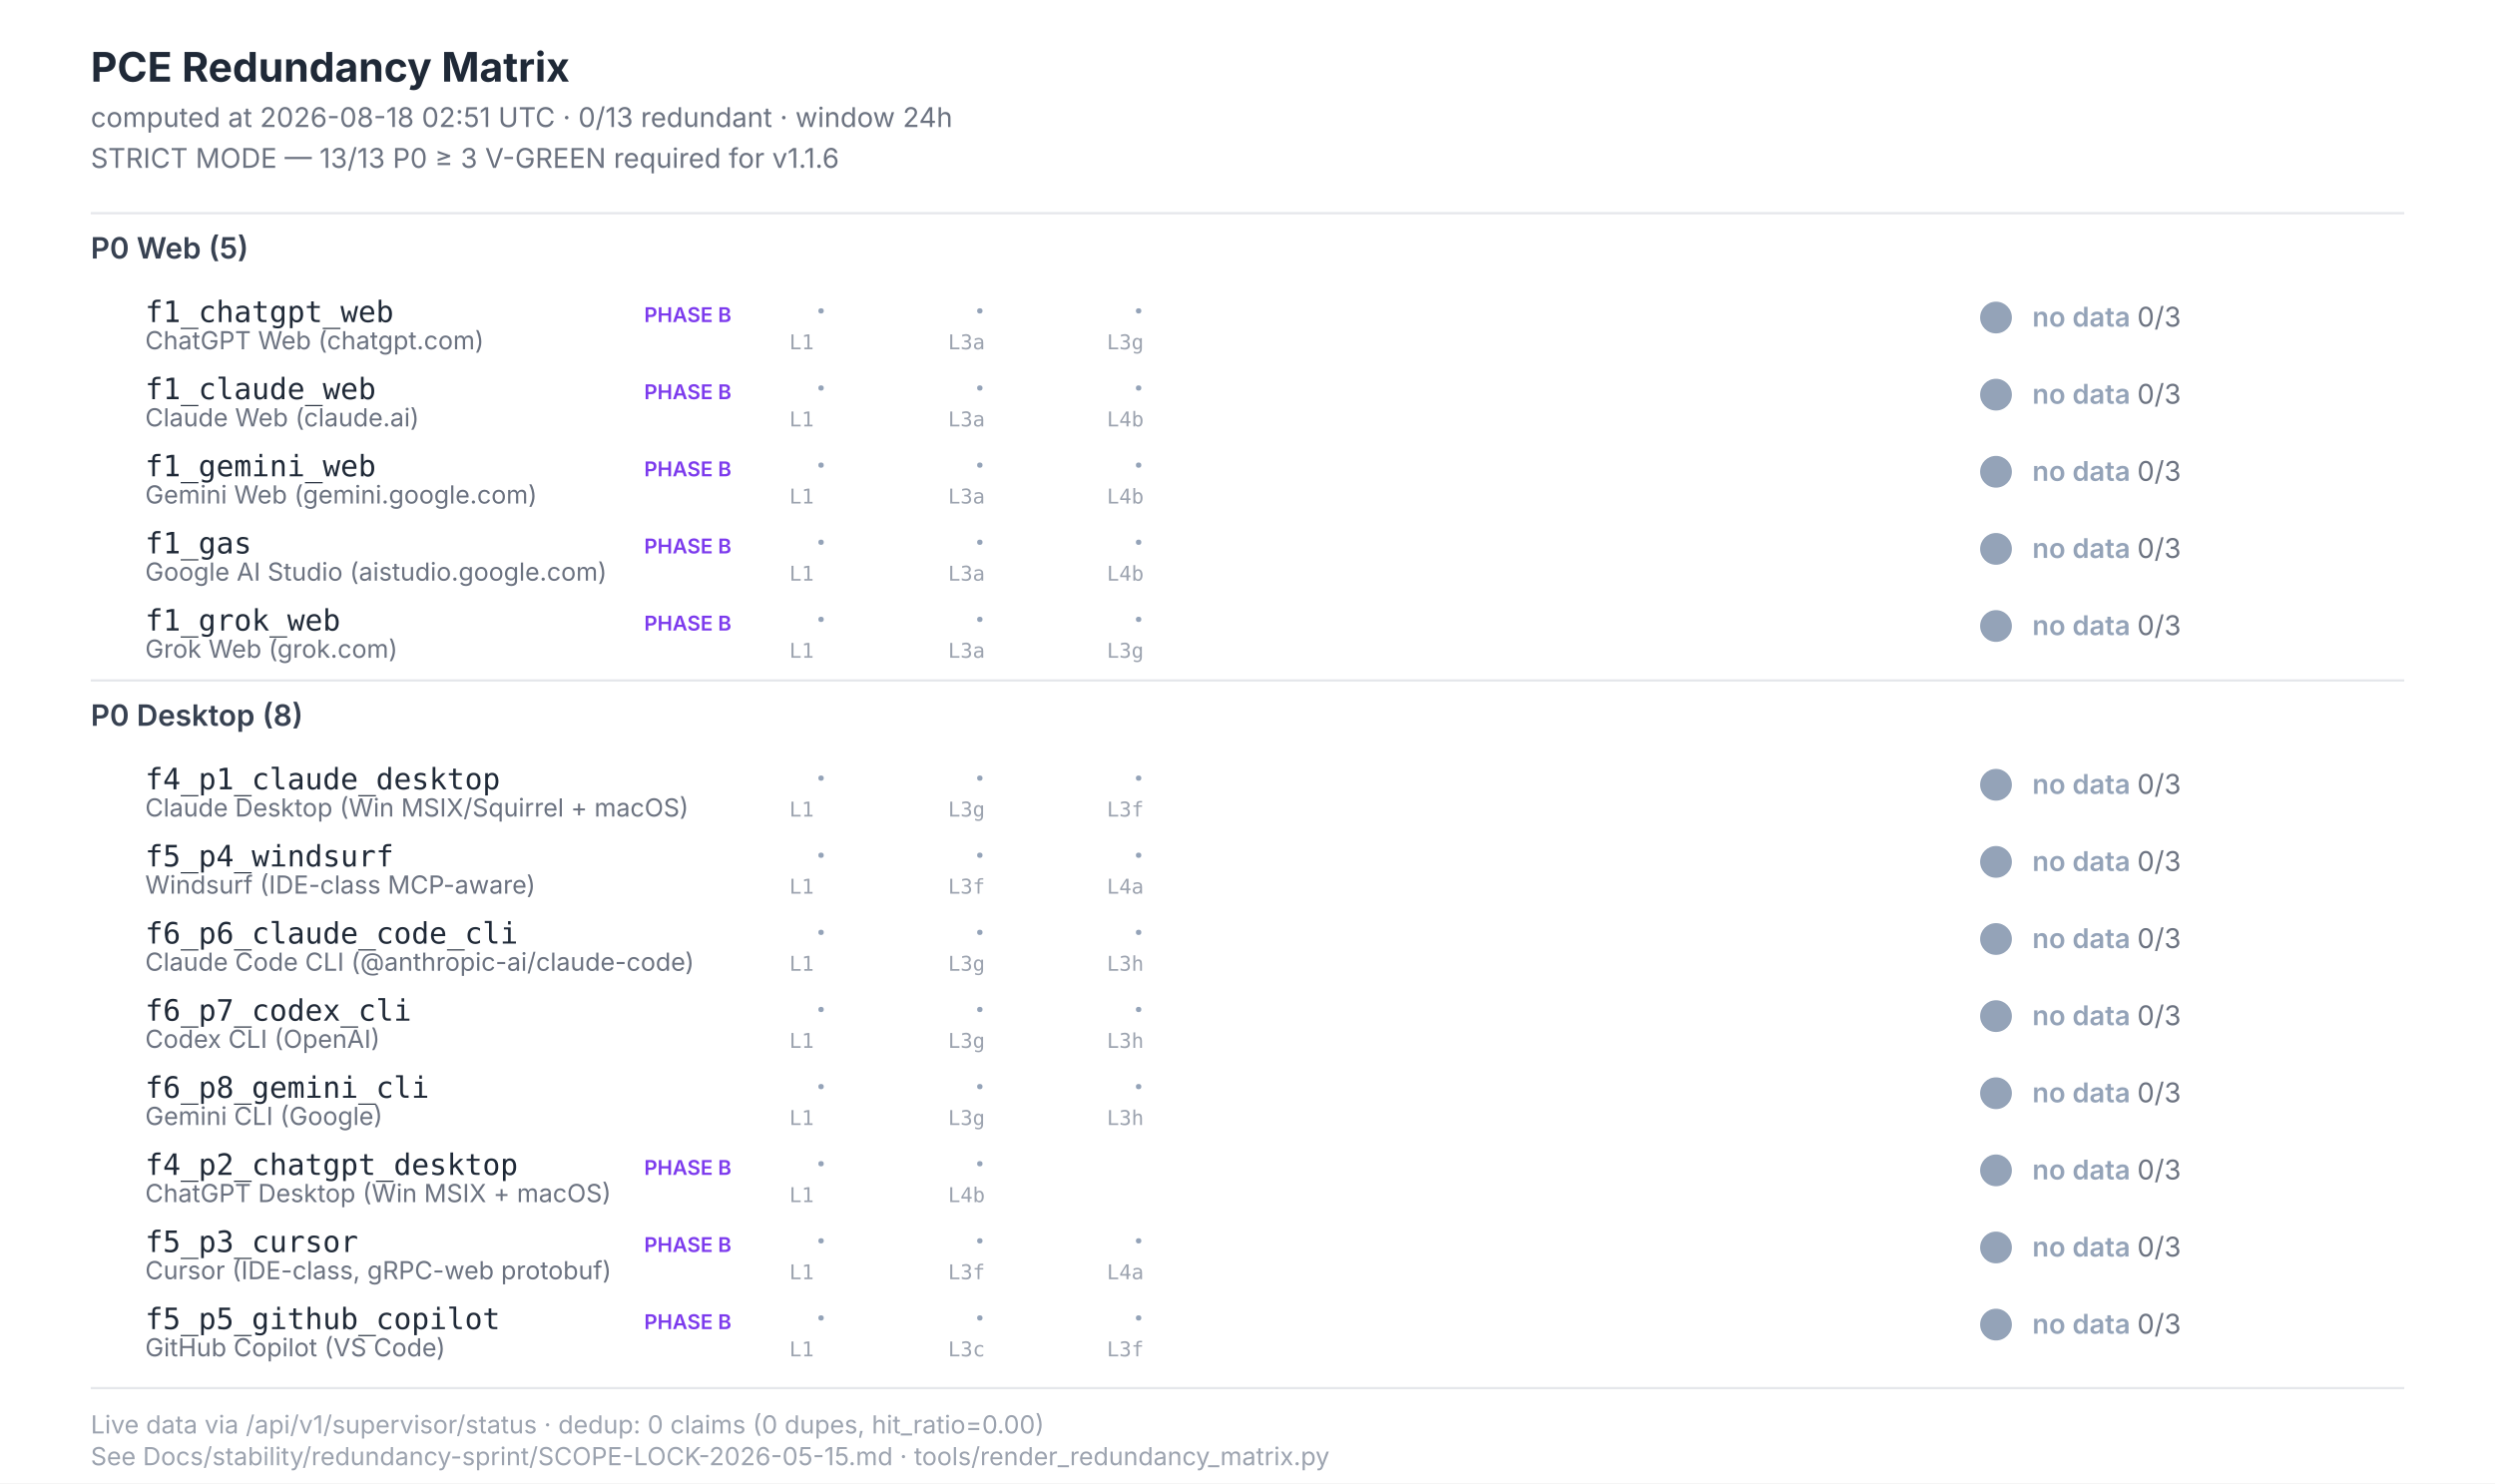
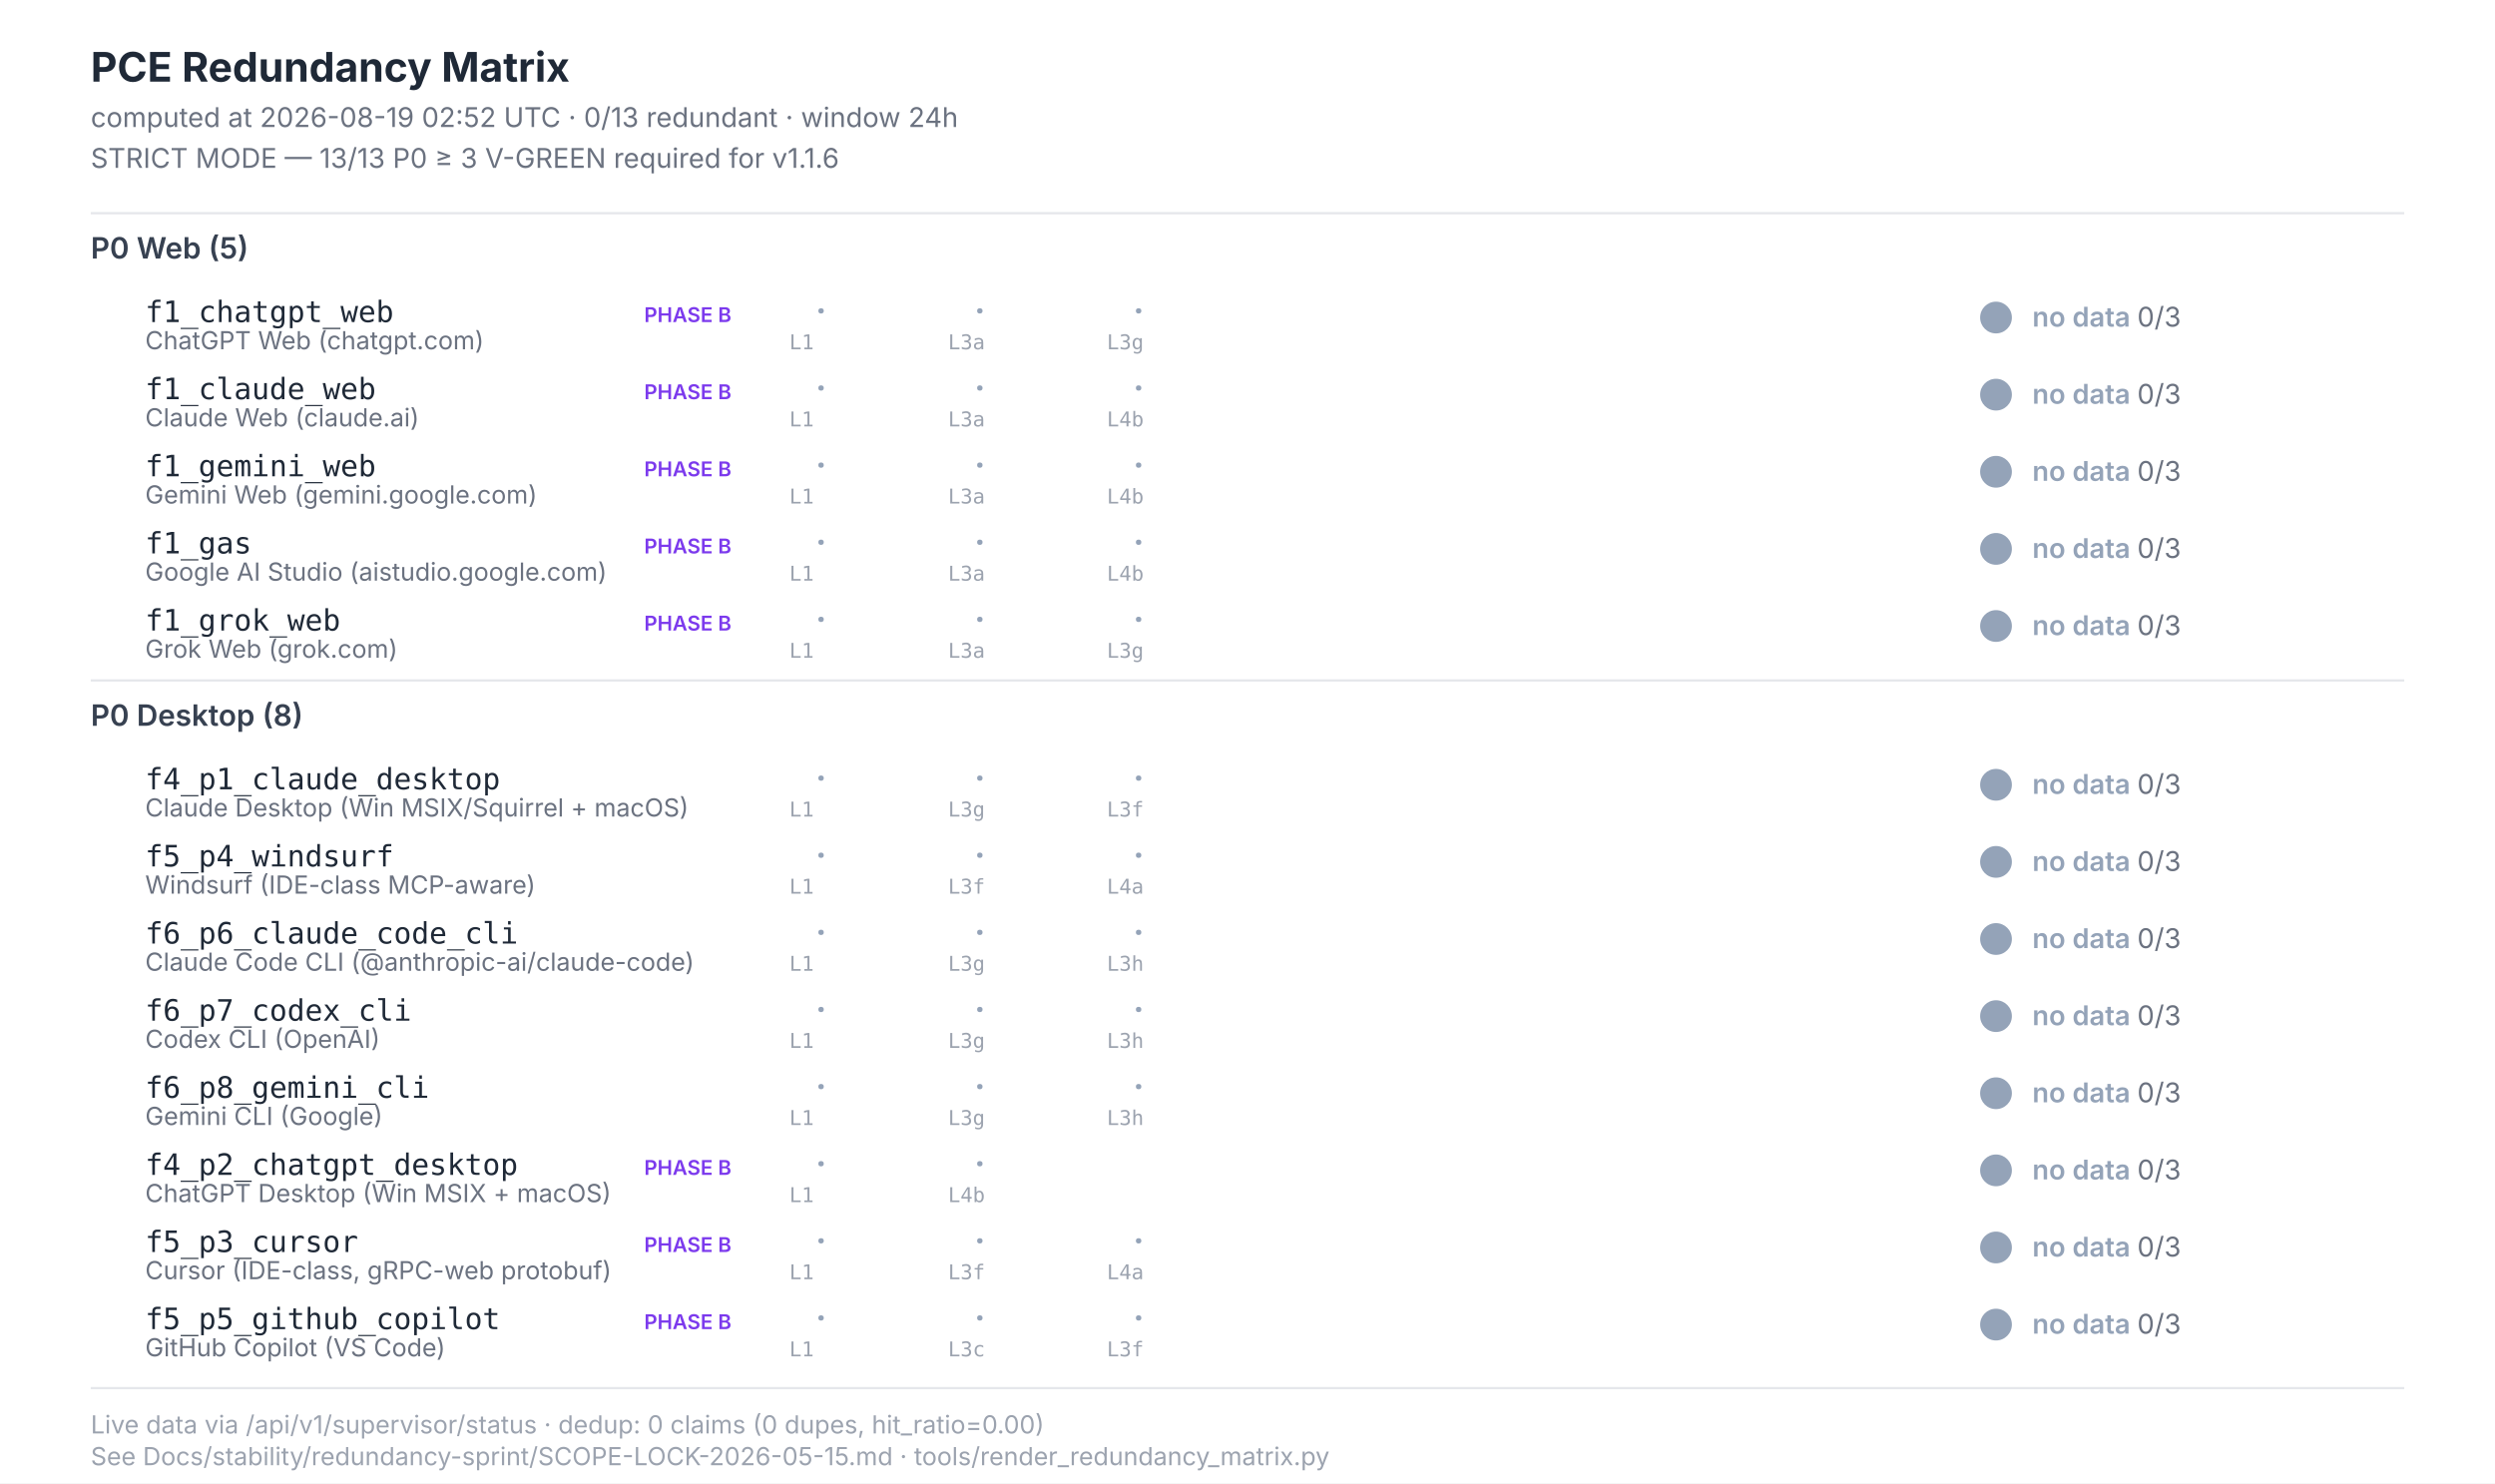
<svg xmlns="http://www.w3.org/2000/svg" width="1100" height="654" viewBox="0 0 1100 654" font-family="Inter, -apple-system, system-ui, sans-serif">
  <style>  .title{font-size:18px;font-weight:700;fill:#1f2937}  .subtitle{font-size:12px;fill:#6b7280}  .section{font-size:13px;font-weight:600;fill:#374151}  .scenario-id{font-size:13px;font-weight:500;fill:#1f2937;font-family:"JetBrains Mono",monospace}  .scenario-label{font-size:11px;fill:#6b7280}  .status-text{font-size:12px;font-weight:600}  .leg-glyph{font-size:14px;font-weight:700;font-family:"Segoe UI Symbol","Apple Color Emoji",sans-serif}  .leg-source{font-size:9px;fill:#9ca3af;font-family:"JetBrains Mono",monospace}  .footer{font-size:11px;fill:#9ca3af}  .phase-b{font-size:9px;font-weight:600;fill:#7c3aed}</style>
  <rect x="0" y="0" width="1100" height="654" fill="#ffffff" />
  <text class="title" x="40" y="36">PCE Redundancy Matrix</text>
-   <text class="subtitle" x="40" y="56">computed at 2026-08-18 02:51 UTC · 0/13 redundant · window 24h</text>
+   <text class="subtitle" x="40" y="56">computed at 2026-08-19 02:52 UTC · 0/13 redundant · window 24h</text>
  <text class="subtitle" x="40" y="74">STRICT MODE — 13/13 P0 ≥ 3 V-GREEN required for v1.1.6</text>
  <line x1="40" y1="94" x2="1060" y2="94" stroke="#e5e7eb" stroke-width="1" />
  <text class="section" x="40" y="114">P0 Web (5)</text>
  <text class="scenario-id" x="64" y="142">f1_chatgpt_web</text>
  <text class="scenario-label" x="64" y="154">ChatGPT Web (chatgpt.com)</text>
  <text class="phase-b" x="284" y="142">PHASE B</text>
  <text class="leg-glyph" x="360" y="142" fill="#94a3b8">·</text>
  <text class="leg-source" x="348" y="154">L1</text>
  <text class="leg-glyph" x="430" y="142" fill="#94a3b8">·</text>
  <text class="leg-source" x="418" y="154">L3a</text>
  <text class="leg-glyph" x="500" y="142" fill="#94a3b8">·</text>
  <text class="leg-source" x="488" y="154">L3g</text>
  <circle cx="880" cy="140" r="7" fill="#94a3b8" />
  <text class="status-text" x="896" y="144" fill="#94a3b8">no data <tspan fill="#6b7280" font-weight="400">0/3</tspan>
  </text>
  <text class="scenario-id" x="64" y="176">f1_claude_web</text>
  <text class="scenario-label" x="64" y="188">Claude Web (claude.ai)</text>
  <text class="phase-b" x="284" y="176">PHASE B</text>
  <text class="leg-glyph" x="360" y="176" fill="#94a3b8">·</text>
  <text class="leg-source" x="348" y="188">L1</text>
  <text class="leg-glyph" x="430" y="176" fill="#94a3b8">·</text>
  <text class="leg-source" x="418" y="188">L3a</text>
  <text class="leg-glyph" x="500" y="176" fill="#94a3b8">·</text>
  <text class="leg-source" x="488" y="188">L4b</text>
  <circle cx="880" cy="174" r="7" fill="#94a3b8" />
  <text class="status-text" x="896" y="178" fill="#94a3b8">no data <tspan fill="#6b7280" font-weight="400">0/3</tspan>
  </text>
  <text class="scenario-id" x="64" y="210">f1_gemini_web</text>
  <text class="scenario-label" x="64" y="222">Gemini Web (gemini.google.com)</text>
  <text class="phase-b" x="284" y="210">PHASE B</text>
  <text class="leg-glyph" x="360" y="210" fill="#94a3b8">·</text>
  <text class="leg-source" x="348" y="222">L1</text>
  <text class="leg-glyph" x="430" y="210" fill="#94a3b8">·</text>
  <text class="leg-source" x="418" y="222">L3a</text>
  <text class="leg-glyph" x="500" y="210" fill="#94a3b8">·</text>
  <text class="leg-source" x="488" y="222">L4b</text>
  <circle cx="880" cy="208" r="7" fill="#94a3b8" />
  <text class="status-text" x="896" y="212" fill="#94a3b8">no data <tspan fill="#6b7280" font-weight="400">0/3</tspan>
  </text>
  <text class="scenario-id" x="64" y="244">f1_gas</text>
  <text class="scenario-label" x="64" y="256">Google AI Studio (aistudio.google.com)</text>
  <text class="phase-b" x="284" y="244">PHASE B</text>
  <text class="leg-glyph" x="360" y="244" fill="#94a3b8">·</text>
  <text class="leg-source" x="348" y="256">L1</text>
  <text class="leg-glyph" x="430" y="244" fill="#94a3b8">·</text>
  <text class="leg-source" x="418" y="256">L3a</text>
  <text class="leg-glyph" x="500" y="244" fill="#94a3b8">·</text>
  <text class="leg-source" x="488" y="256">L4b</text>
  <circle cx="880" cy="242" r="7" fill="#94a3b8" />
  <text class="status-text" x="896" y="246" fill="#94a3b8">no data <tspan fill="#6b7280" font-weight="400">0/3</tspan>
  </text>
  <text class="scenario-id" x="64" y="278">f1_grok_web</text>
  <text class="scenario-label" x="64" y="290">Grok Web (grok.com)</text>
  <text class="phase-b" x="284" y="278">PHASE B</text>
  <text class="leg-glyph" x="360" y="278" fill="#94a3b8">·</text>
  <text class="leg-source" x="348" y="290">L1</text>
  <text class="leg-glyph" x="430" y="278" fill="#94a3b8">·</text>
  <text class="leg-source" x="418" y="290">L3a</text>
  <text class="leg-glyph" x="500" y="278" fill="#94a3b8">·</text>
  <text class="leg-source" x="488" y="290">L3g</text>
  <circle cx="880" cy="276" r="7" fill="#94a3b8" />
  <text class="status-text" x="896" y="280" fill="#94a3b8">no data <tspan fill="#6b7280" font-weight="400">0/3</tspan>
  </text>
  <line x1="40" y1="300" x2="1060" y2="300" stroke="#e5e7eb" stroke-width="1" />
  <text class="section" x="40" y="320">P0 Desktop (8)</text>
  <text class="scenario-id" x="64" y="348">f4_p1_claude_desktop</text>
  <text class="scenario-label" x="64" y="360">Claude Desktop (Win MSIX/Squirrel + macOS)</text>
  <text class="leg-glyph" x="360" y="348" fill="#94a3b8">·</text>
  <text class="leg-source" x="348" y="360">L1</text>
  <text class="leg-glyph" x="430" y="348" fill="#94a3b8">·</text>
  <text class="leg-source" x="418" y="360">L3g</text>
  <text class="leg-glyph" x="500" y="348" fill="#94a3b8">·</text>
  <text class="leg-source" x="488" y="360">L3f</text>
  <circle cx="880" cy="346" r="7" fill="#94a3b8" />
  <text class="status-text" x="896" y="350" fill="#94a3b8">no data <tspan fill="#6b7280" font-weight="400">0/3</tspan>
  </text>
  <text class="scenario-id" x="64" y="382">f5_p4_windsurf</text>
  <text class="scenario-label" x="64" y="394">Windsurf (IDE-class MCP-aware)</text>
  <text class="leg-glyph" x="360" y="382" fill="#94a3b8">·</text>
  <text class="leg-source" x="348" y="394">L1</text>
  <text class="leg-glyph" x="430" y="382" fill="#94a3b8">·</text>
  <text class="leg-source" x="418" y="394">L3f</text>
  <text class="leg-glyph" x="500" y="382" fill="#94a3b8">·</text>
  <text class="leg-source" x="488" y="394">L4a</text>
  <circle cx="880" cy="380" r="7" fill="#94a3b8" />
  <text class="status-text" x="896" y="384" fill="#94a3b8">no data <tspan fill="#6b7280" font-weight="400">0/3</tspan>
  </text>
  <text class="scenario-id" x="64" y="416">f6_p6_claude_code_cli</text>
  <text class="scenario-label" x="64" y="428">Claude Code CLI (@anthropic-ai/claude-code)</text>
  <text class="leg-glyph" x="360" y="416" fill="#94a3b8">·</text>
  <text class="leg-source" x="348" y="428">L1</text>
  <text class="leg-glyph" x="430" y="416" fill="#94a3b8">·</text>
  <text class="leg-source" x="418" y="428">L3g</text>
  <text class="leg-glyph" x="500" y="416" fill="#94a3b8">·</text>
  <text class="leg-source" x="488" y="428">L3h</text>
  <circle cx="880" cy="414" r="7" fill="#94a3b8" />
  <text class="status-text" x="896" y="418" fill="#94a3b8">no data <tspan fill="#6b7280" font-weight="400">0/3</tspan>
  </text>
  <text class="scenario-id" x="64" y="450">f6_p7_codex_cli</text>
  <text class="scenario-label" x="64" y="462">Codex CLI (OpenAI)</text>
  <text class="leg-glyph" x="360" y="450" fill="#94a3b8">·</text>
  <text class="leg-source" x="348" y="462">L1</text>
  <text class="leg-glyph" x="430" y="450" fill="#94a3b8">·</text>
  <text class="leg-source" x="418" y="462">L3g</text>
  <text class="leg-glyph" x="500" y="450" fill="#94a3b8">·</text>
  <text class="leg-source" x="488" y="462">L3h</text>
  <circle cx="880" cy="448" r="7" fill="#94a3b8" />
  <text class="status-text" x="896" y="452" fill="#94a3b8">no data <tspan fill="#6b7280" font-weight="400">0/3</tspan>
  </text>
  <text class="scenario-id" x="64" y="484">f6_p8_gemini_cli</text>
  <text class="scenario-label" x="64" y="496">Gemini CLI (Google)</text>
  <text class="leg-glyph" x="360" y="484" fill="#94a3b8">·</text>
  <text class="leg-source" x="348" y="496">L1</text>
  <text class="leg-glyph" x="430" y="484" fill="#94a3b8">·</text>
  <text class="leg-source" x="418" y="496">L3g</text>
  <text class="leg-glyph" x="500" y="484" fill="#94a3b8">·</text>
  <text class="leg-source" x="488" y="496">L3h</text>
  <circle cx="880" cy="482" r="7" fill="#94a3b8" />
  <text class="status-text" x="896" y="486" fill="#94a3b8">no data <tspan fill="#6b7280" font-weight="400">0/3</tspan>
  </text>
  <text class="scenario-id" x="64" y="518">f4_p2_chatgpt_desktop</text>
  <text class="scenario-label" x="64" y="530">ChatGPT Desktop (Win MSIX + macOS)</text>
  <text class="phase-b" x="284" y="518">PHASE B</text>
  <text class="leg-glyph" x="360" y="518" fill="#94a3b8">·</text>
  <text class="leg-source" x="348" y="530">L1</text>
  <text class="leg-glyph" x="430" y="518" fill="#94a3b8">·</text>
  <text class="leg-source" x="418" y="530">L4b</text>
  <circle cx="880" cy="516" r="7" fill="#94a3b8" />
  <text class="status-text" x="896" y="520" fill="#94a3b8">no data <tspan fill="#6b7280" font-weight="400">0/3</tspan>
  </text>
  <text class="scenario-id" x="64" y="552">f5_p3_cursor</text>
  <text class="scenario-label" x="64" y="564">Cursor (IDE-class, gRPC-web protobuf)</text>
  <text class="phase-b" x="284" y="552">PHASE B</text>
  <text class="leg-glyph" x="360" y="552" fill="#94a3b8">·</text>
  <text class="leg-source" x="348" y="564">L1</text>
  <text class="leg-glyph" x="430" y="552" fill="#94a3b8">·</text>
  <text class="leg-source" x="418" y="564">L3f</text>
  <text class="leg-glyph" x="500" y="552" fill="#94a3b8">·</text>
  <text class="leg-source" x="488" y="564">L4a</text>
  <circle cx="880" cy="550" r="7" fill="#94a3b8" />
  <text class="status-text" x="896" y="554" fill="#94a3b8">no data <tspan fill="#6b7280" font-weight="400">0/3</tspan>
  </text>
  <text class="scenario-id" x="64" y="586">f5_p5_github_copilot</text>
  <text class="scenario-label" x="64" y="598">GitHub Copilot (VS Code)</text>
  <text class="phase-b" x="284" y="586">PHASE B</text>
  <text class="leg-glyph" x="360" y="586" fill="#94a3b8">·</text>
  <text class="leg-source" x="348" y="598">L1</text>
  <text class="leg-glyph" x="430" y="586" fill="#94a3b8">·</text>
  <text class="leg-source" x="418" y="598">L3c</text>
  <text class="leg-glyph" x="500" y="586" fill="#94a3b8">·</text>
  <text class="leg-source" x="488" y="598">L3f</text>
  <circle cx="880" cy="584" r="7" fill="#94a3b8" />
  <text class="status-text" x="896" y="588" fill="#94a3b8">no data <tspan fill="#6b7280" font-weight="400">0/3</tspan>
  </text>
  <line x1="40" y1="612" x2="1060" y2="612" stroke="#e5e7eb" stroke-width="1" />
  <text class="footer" x="40" y="632">Live data via /api/v1/supervisor/status · dedup: 0 claims (0 dupes, hit_ratio=0.00)</text>
  <text class="footer" x="40" y="646">See Docs/stability/redundancy-sprint/SCOPE-LOCK-2026-05-15.md · tools/render_redundancy_matrix.py</text>
</svg>
